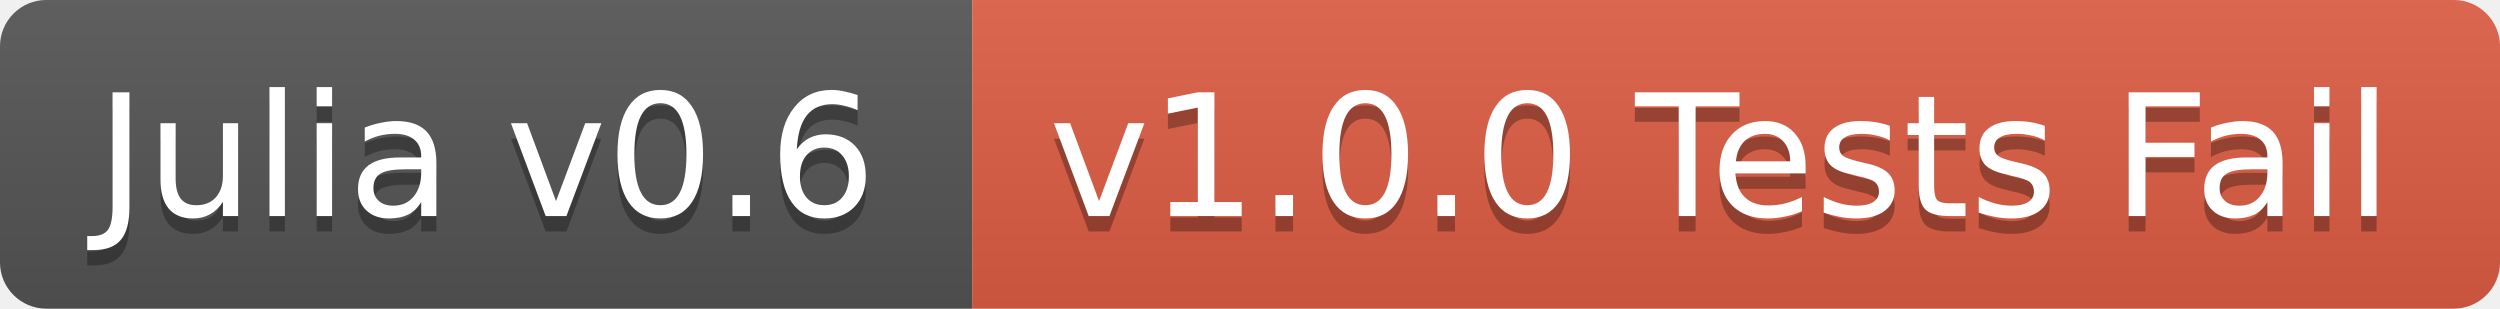
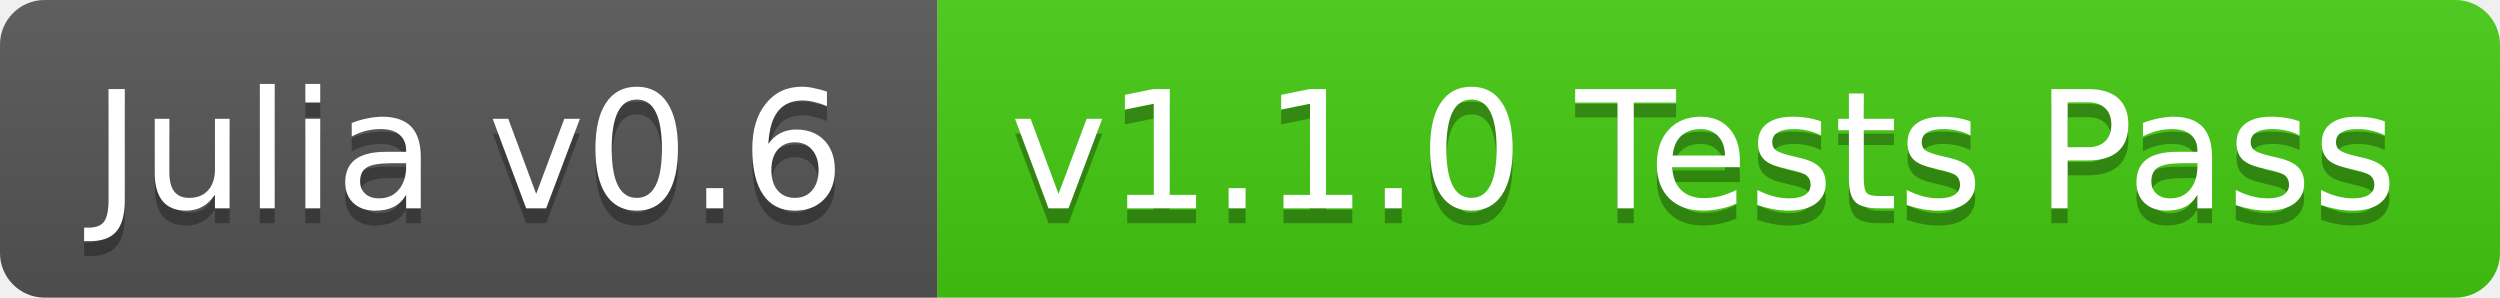
- <svg xmlns="http://www.w3.org/2000/svg" width="162" height="20">
+ <svg xmlns="http://www.w3.org/2000/svg" width="168" height="20">
  <linearGradient id="b" x2="0" y2="100%">
    <stop offset="0" stop-color="#bbb" stop-opacity=".1" />
    <stop offset="1" stop-opacity=".1" />
  </linearGradient>
  <clipPath id="a">
-     <rect width="162" height="20" rx="3" fill="#fff" />
+     <rect width="168" height="20" rx="3" fill="#fff" />
  </clipPath>
  <g clip-path="url(#a)">
    <path fill="#555" d="M0 0h63v20H0z" />
-     <path fill="#e05d44" d="M63 0h99v20H63z" />
-     <path fill="url(#b)" d="M0 0h162v20H0z" />
+     <path fill="#4c1" d="M63 0h105v20H63z" />
+     <path fill="url(#b)" d="M0 0h168v20H0z" />
  </g>
  <g fill="#fff" text-anchor="middle" font-family="DejaVu Sans,Verdana,Geneva,sans-serif" font-size="11">
    <text x="31.5" y="15" fill="#010101" fill-opacity=".3">Julia v0.6</text>
    <text x="31.5" y="14">Julia v0.6</text>
-     <text x="111.5" y="15" fill="#010101" fill-opacity=".3">v1.0.0 Tests Fail</text>
-     <text x="111.5" y="14">v1.0.0 Tests Fail</text>
+     <text x="114.5" y="15" fill="#010101" fill-opacity=".3">v1.1.0 Tests Pass</text>
+     <text x="114.5" y="14">v1.1.0 Tests Pass</text>
  </g>
</svg>
